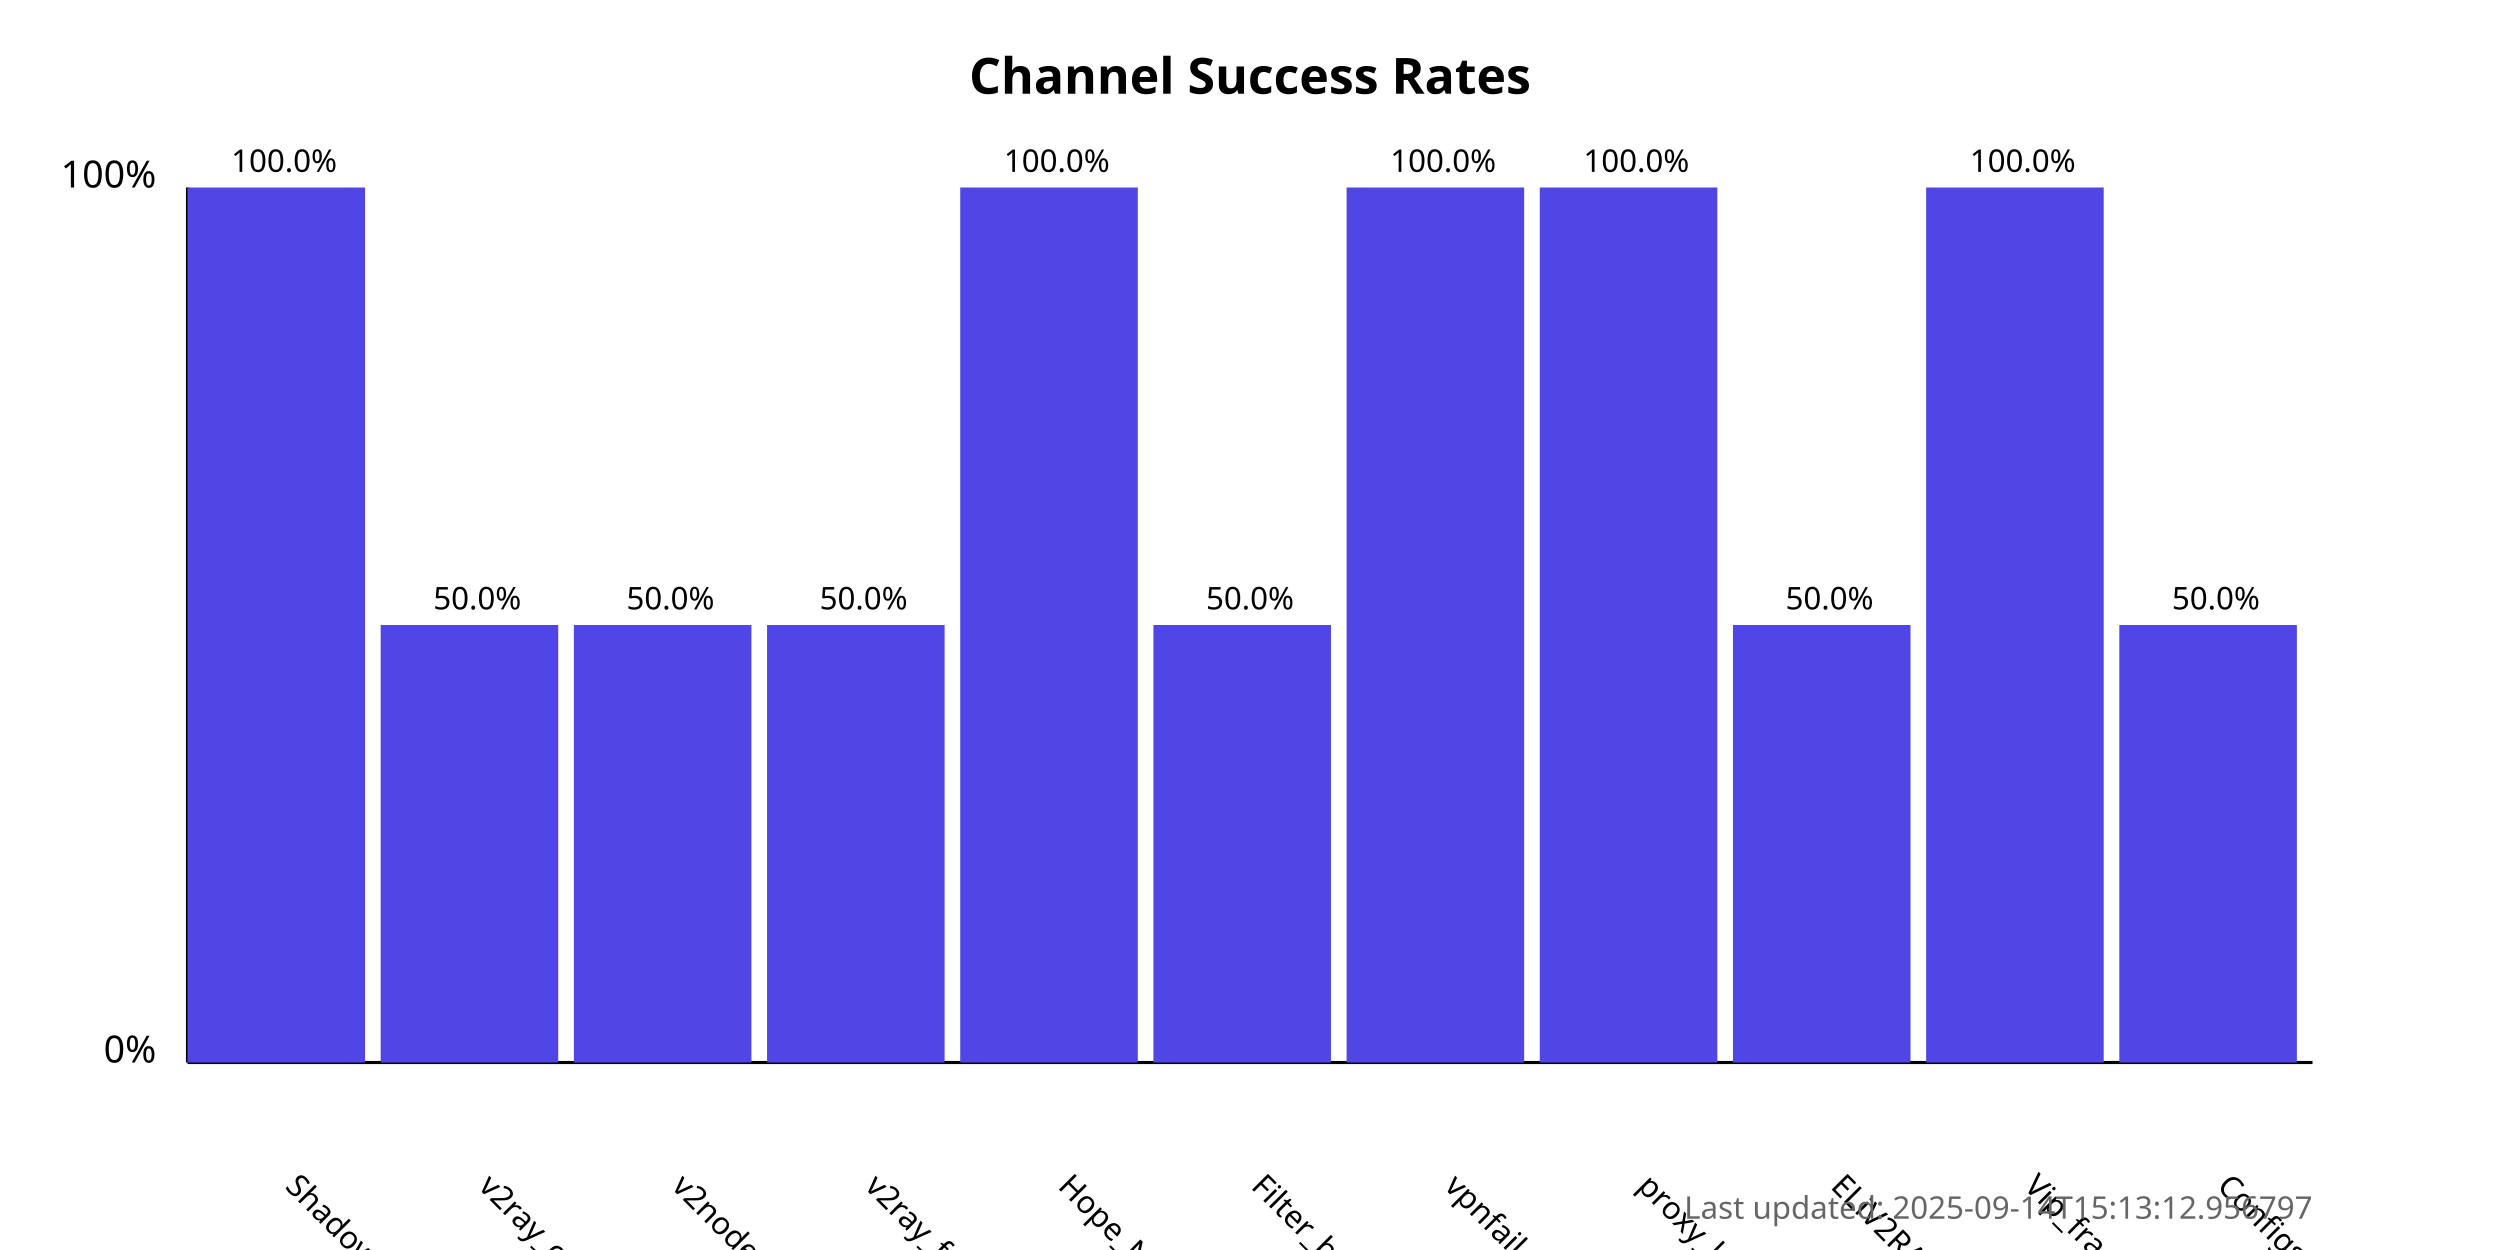
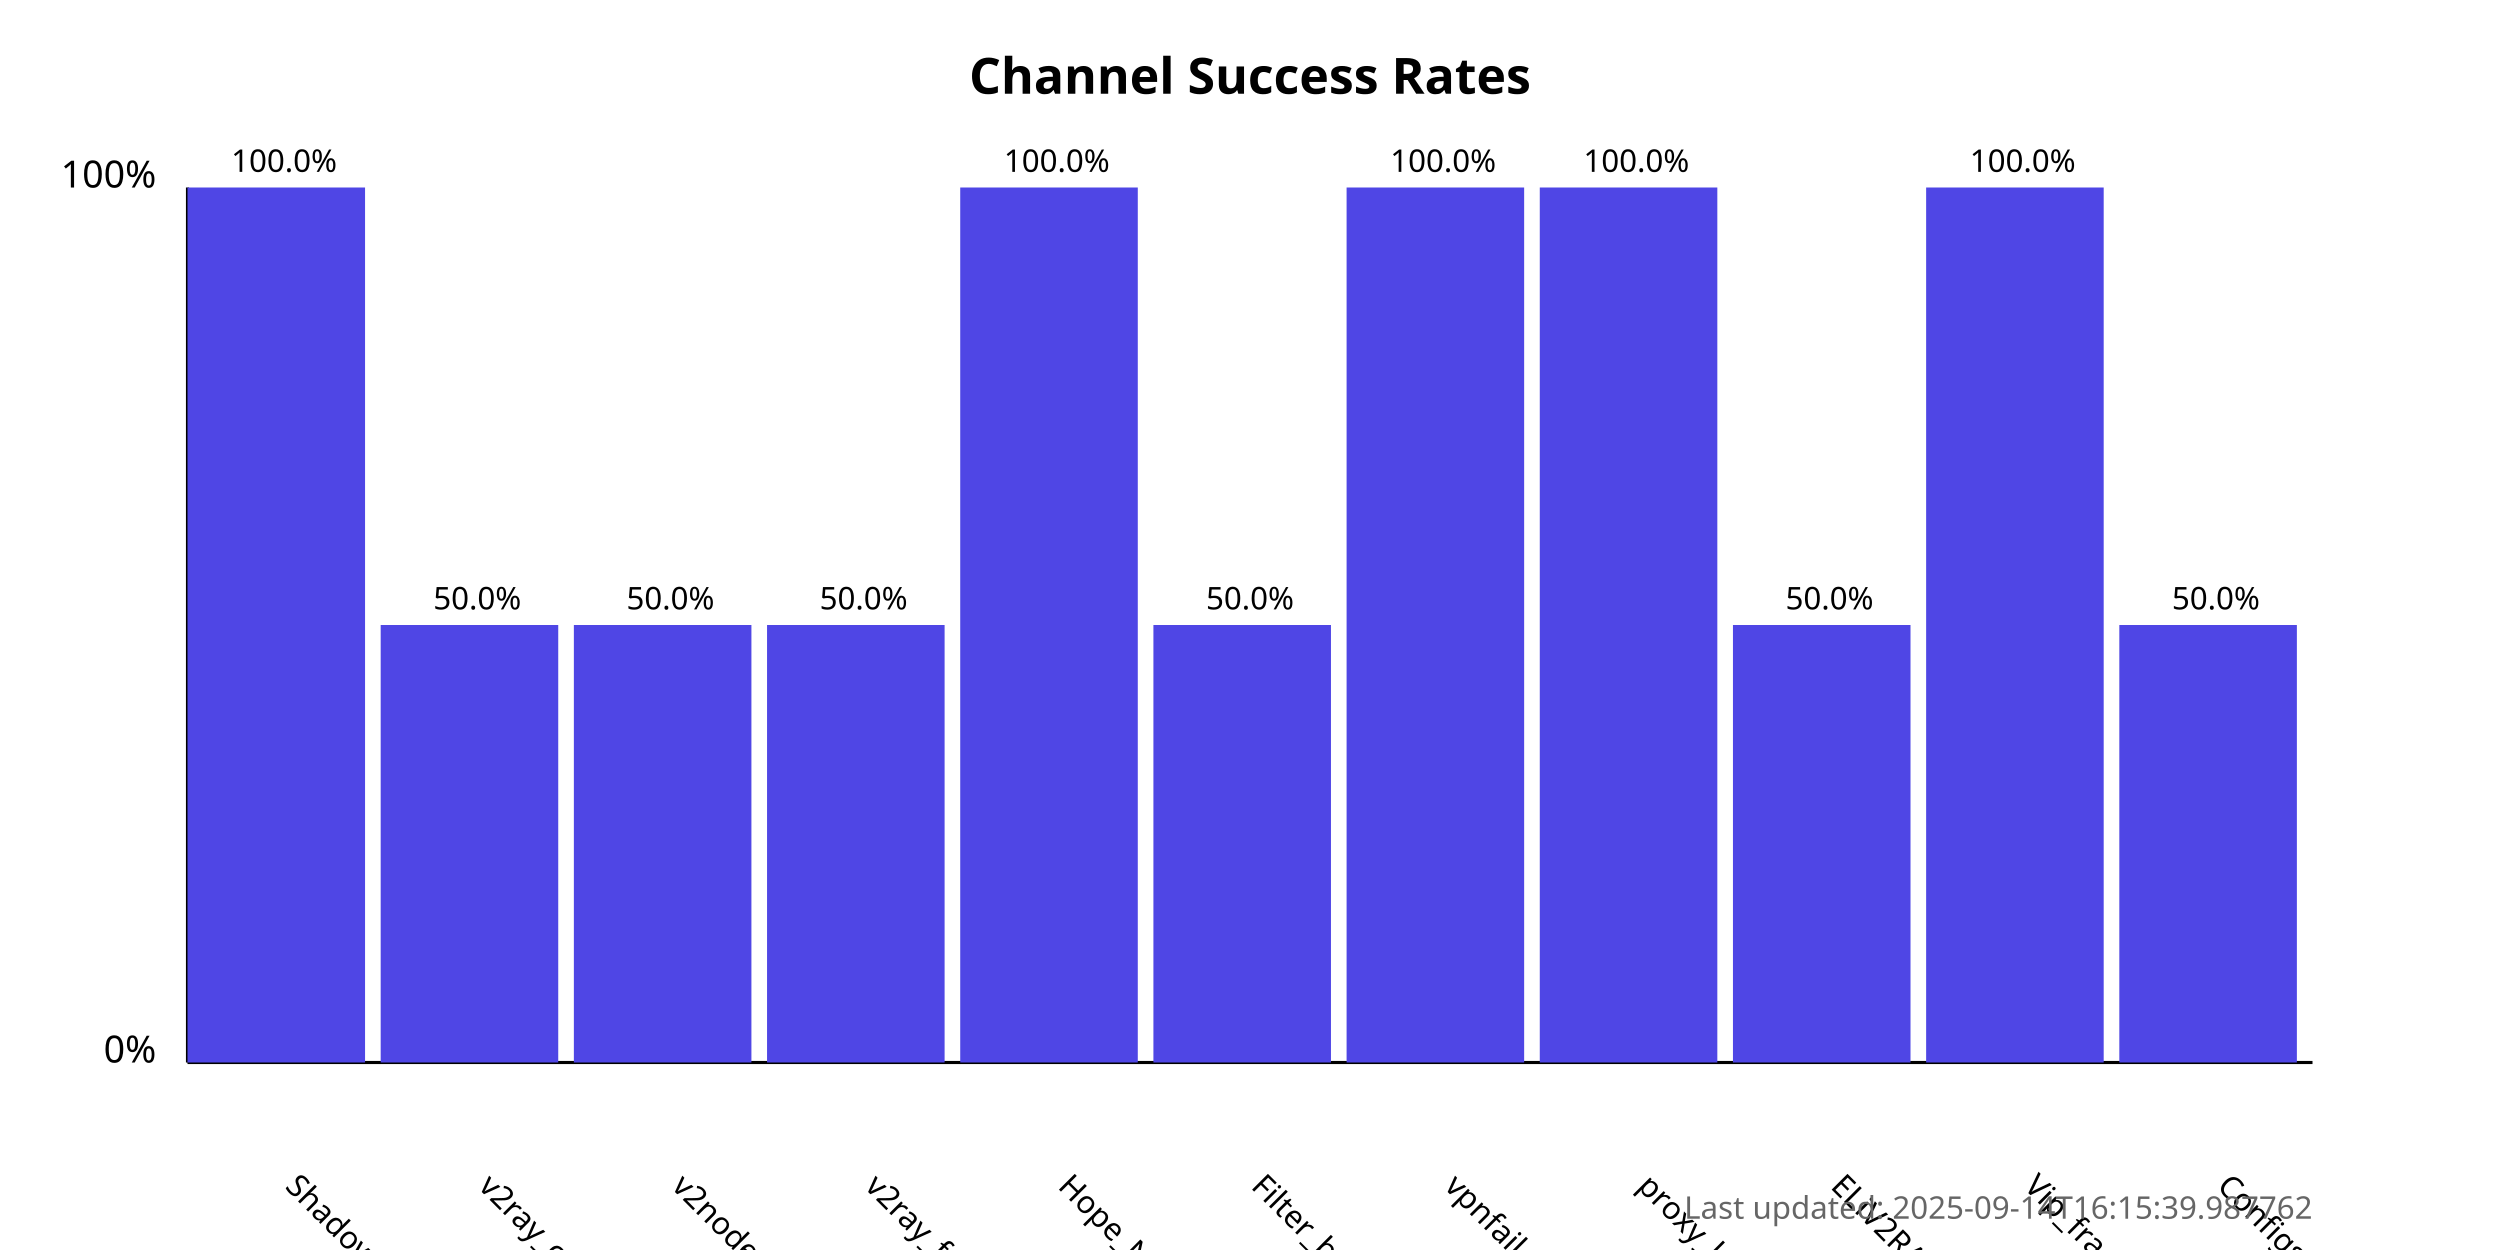
<svg xmlns="http://www.w3.org/2000/svg" width="800" height="400">
  <style>
            .chart-title { font: bold 16px sans-serif; }
            .axis-label { font: 12px sans-serif; }
            .tick-label { font: 10px sans-serif; }
            .bar { fill: #4f46e5; }
            .bar:hover { fill: #6366f1; }
            .timestamp { font: 10px sans-serif; fill: #666; }
        </style>
  <text x="400.0" y="30" text-anchor="middle" class="chart-title">
            Channel Success Rates
        </text>
  <line x1="60" y1="340" x2="60" y2="60" stroke="black" stroke-width="1" />
  <line x1="60" y1="340" x2="740" y2="340" stroke="black" stroke-width="1" />
  <text x="50" y="340" text-anchor="end" class="axis-label">0%</text>
  <text x="50" y="60" text-anchor="end" class="axis-label">100%</text>
  <g>
    <rect x="60" y="60.0" width="56.818" height="280.0" class="bar" />
    <text x="90.909" y="380" transform="rotate(45, 90.90909, 380)" text-anchor="start" class="tick-label">
                ShadowProxy66
            </text>
    <text x="90.909" y="55.0" text-anchor="middle" class="tick-label">
                100.0%
            </text>
  </g>
  <g>
    <rect x="121.818" y="200.0" width="56.818" height="140.0" class="bar" />
    <text x="152.727" y="380" transform="rotate(45, 152.7273, 380)" text-anchor="start" class="tick-label">
                v2ray_configs_pool
            </text>
    <text x="152.727" y="195.0" text-anchor="middle" class="tick-label">
                50.0%
            </text>
  </g>
  <g>
    <rect x="183.636" y="200.0" width="56.818" height="140.0" class="bar" />
    <text x="214.545" y="380" transform="rotate(45, 214.5455, 380)" text-anchor="start" class="tick-label">
                v2nodes
            </text>
    <text x="214.545" y="195.0" text-anchor="middle" class="tick-label">
                50.0%
            </text>
  </g>
  <g>
    <rect x="245.455" y="200.0" width="56.818" height="140.0" class="bar" />
    <text x="276.364" y="380" transform="rotate(45, 276.3636, 380)" text-anchor="start" class="tick-label">
                v2ray_free_conf
            </text>
    <text x="276.364" y="195.0" text-anchor="middle" class="tick-label">
                50.0%
            </text>
  </g>
  <g>
    <rect x="307.273" y="60.0" width="56.818" height="280.0" class="bar" />
    <text x="338.182" y="380" transform="rotate(45, 338.1818, 380)" text-anchor="start" class="tick-label">
                Hope_Net
            </text>
    <text x="338.182" y="55.0" text-anchor="middle" class="tick-label">
                100.0%
            </text>
  </g>
  <g>
    <rect x="369.091" y="200.0" width="56.818" height="140.0" class="bar" />
    <text x="400.0" y="380" transform="rotate(45, 400.0, 380)" text-anchor="start" class="tick-label">
                Filter_breaker
            </text>
    <text x="400.0" y="195.0" text-anchor="middle" class="tick-label">
                50.0%
            </text>
  </g>
  <g>
    <rect x="430.909" y="60.0" width="56.818" height="280.0" class="bar" />
    <text x="461.818" y="380" transform="rotate(45, 461.8182, 380)" text-anchor="start" class="tick-label">
                vpnfail_vless
            </text>
    <text x="461.818" y="55.0" text-anchor="middle" class="tick-label">
                100.0%
            </text>
  </g>
  <g>
    <rect x="492.727" y="60.0" width="56.818" height="280.0" class="bar" />
    <text x="523.636" y="380" transform="rotate(45, 523.6364, 380)" text-anchor="start" class="tick-label">
                proxy_kafee
            </text>
    <text x="523.636" y="55.0" text-anchor="middle" class="tick-label">
                100.0%
            </text>
  </g>
  <g>
    <rect x="554.545" y="200.0" width="56.818" height="140.0" class="bar" />
    <text x="585.455" y="380" transform="rotate(45, 585.4545, 380)" text-anchor="start" class="tick-label">
                ELiV2RAY
            </text>
    <text x="585.455" y="195.0" text-anchor="middle" class="tick-label">
                50.0%
            </text>
  </g>
  <g>
    <rect x="616.364" y="60.0" width="56.818" height="280.0" class="bar" />
    <text x="647.273" y="380" transform="rotate(45, 647.2727, 380)" text-anchor="start" class="tick-label">
                Vip_fragment_v2ray
            </text>
    <text x="647.273" y="55.0" text-anchor="middle" class="tick-label">
                100.0%
            </text>
  </g>
  <g>
    <rect x="678.182" y="200.0" width="56.818" height="140.0" class="bar" />
    <text x="709.091" y="380" transform="rotate(45, 709.0909, 380)" text-anchor="start" class="tick-label">
                ConfigsHubPlus
            </text>
    <text x="709.091" y="195.0" text-anchor="middle" class="tick-label">
                50.0%
            </text>
  </g>
  <text x="740" y="390" text-anchor="end" class="timestamp">
-             Last updated: 2025-09-14T15:13:12.956797
+             Last updated: 2025-09-14T16:15:39.987762
        </text>
</svg>
